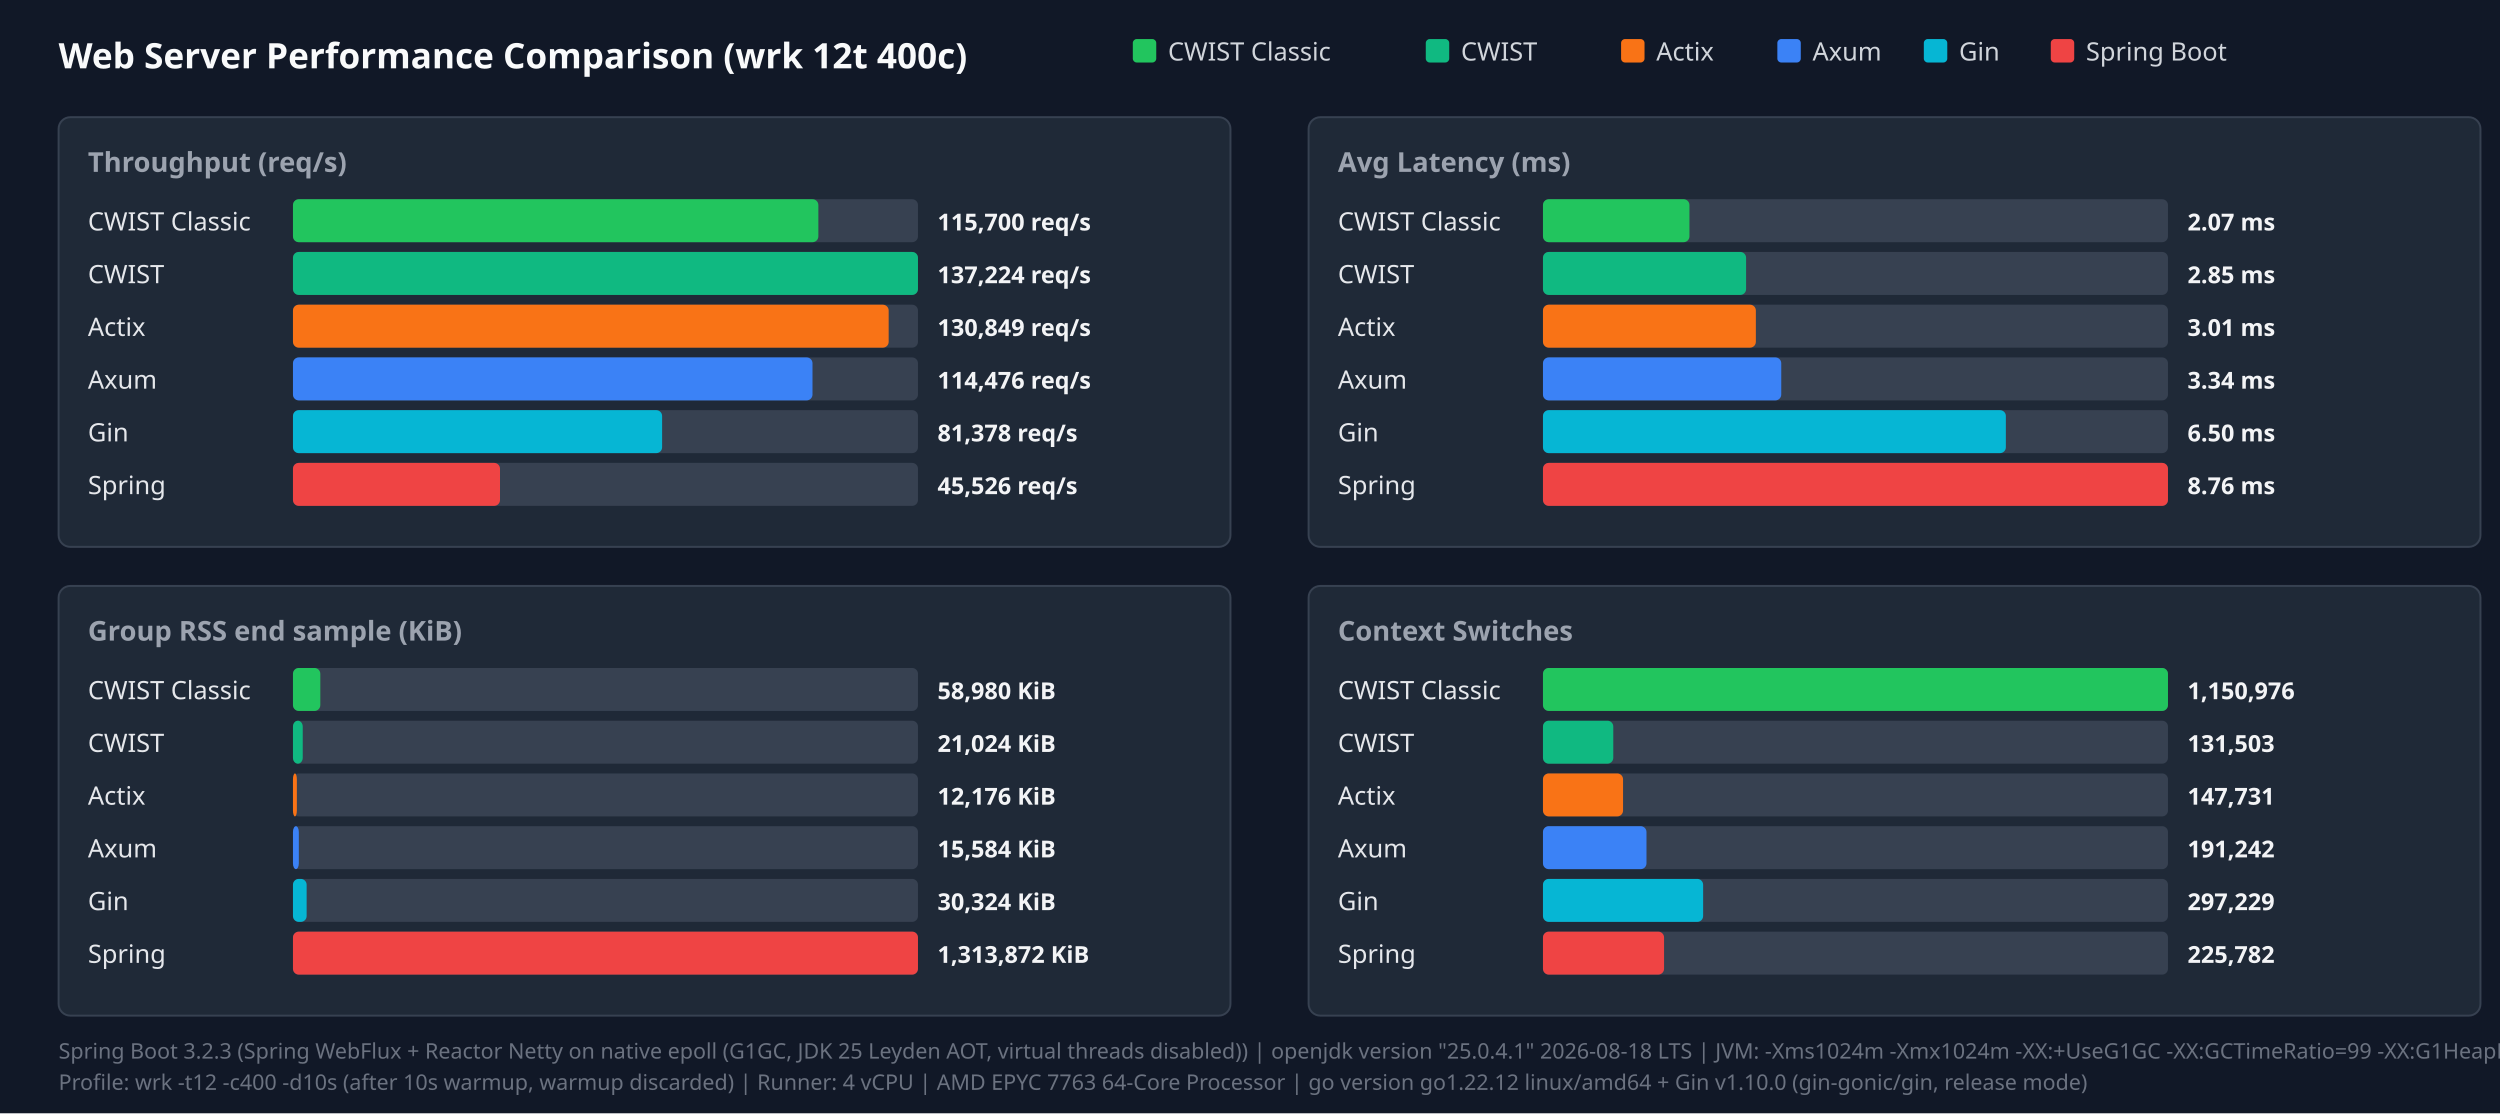
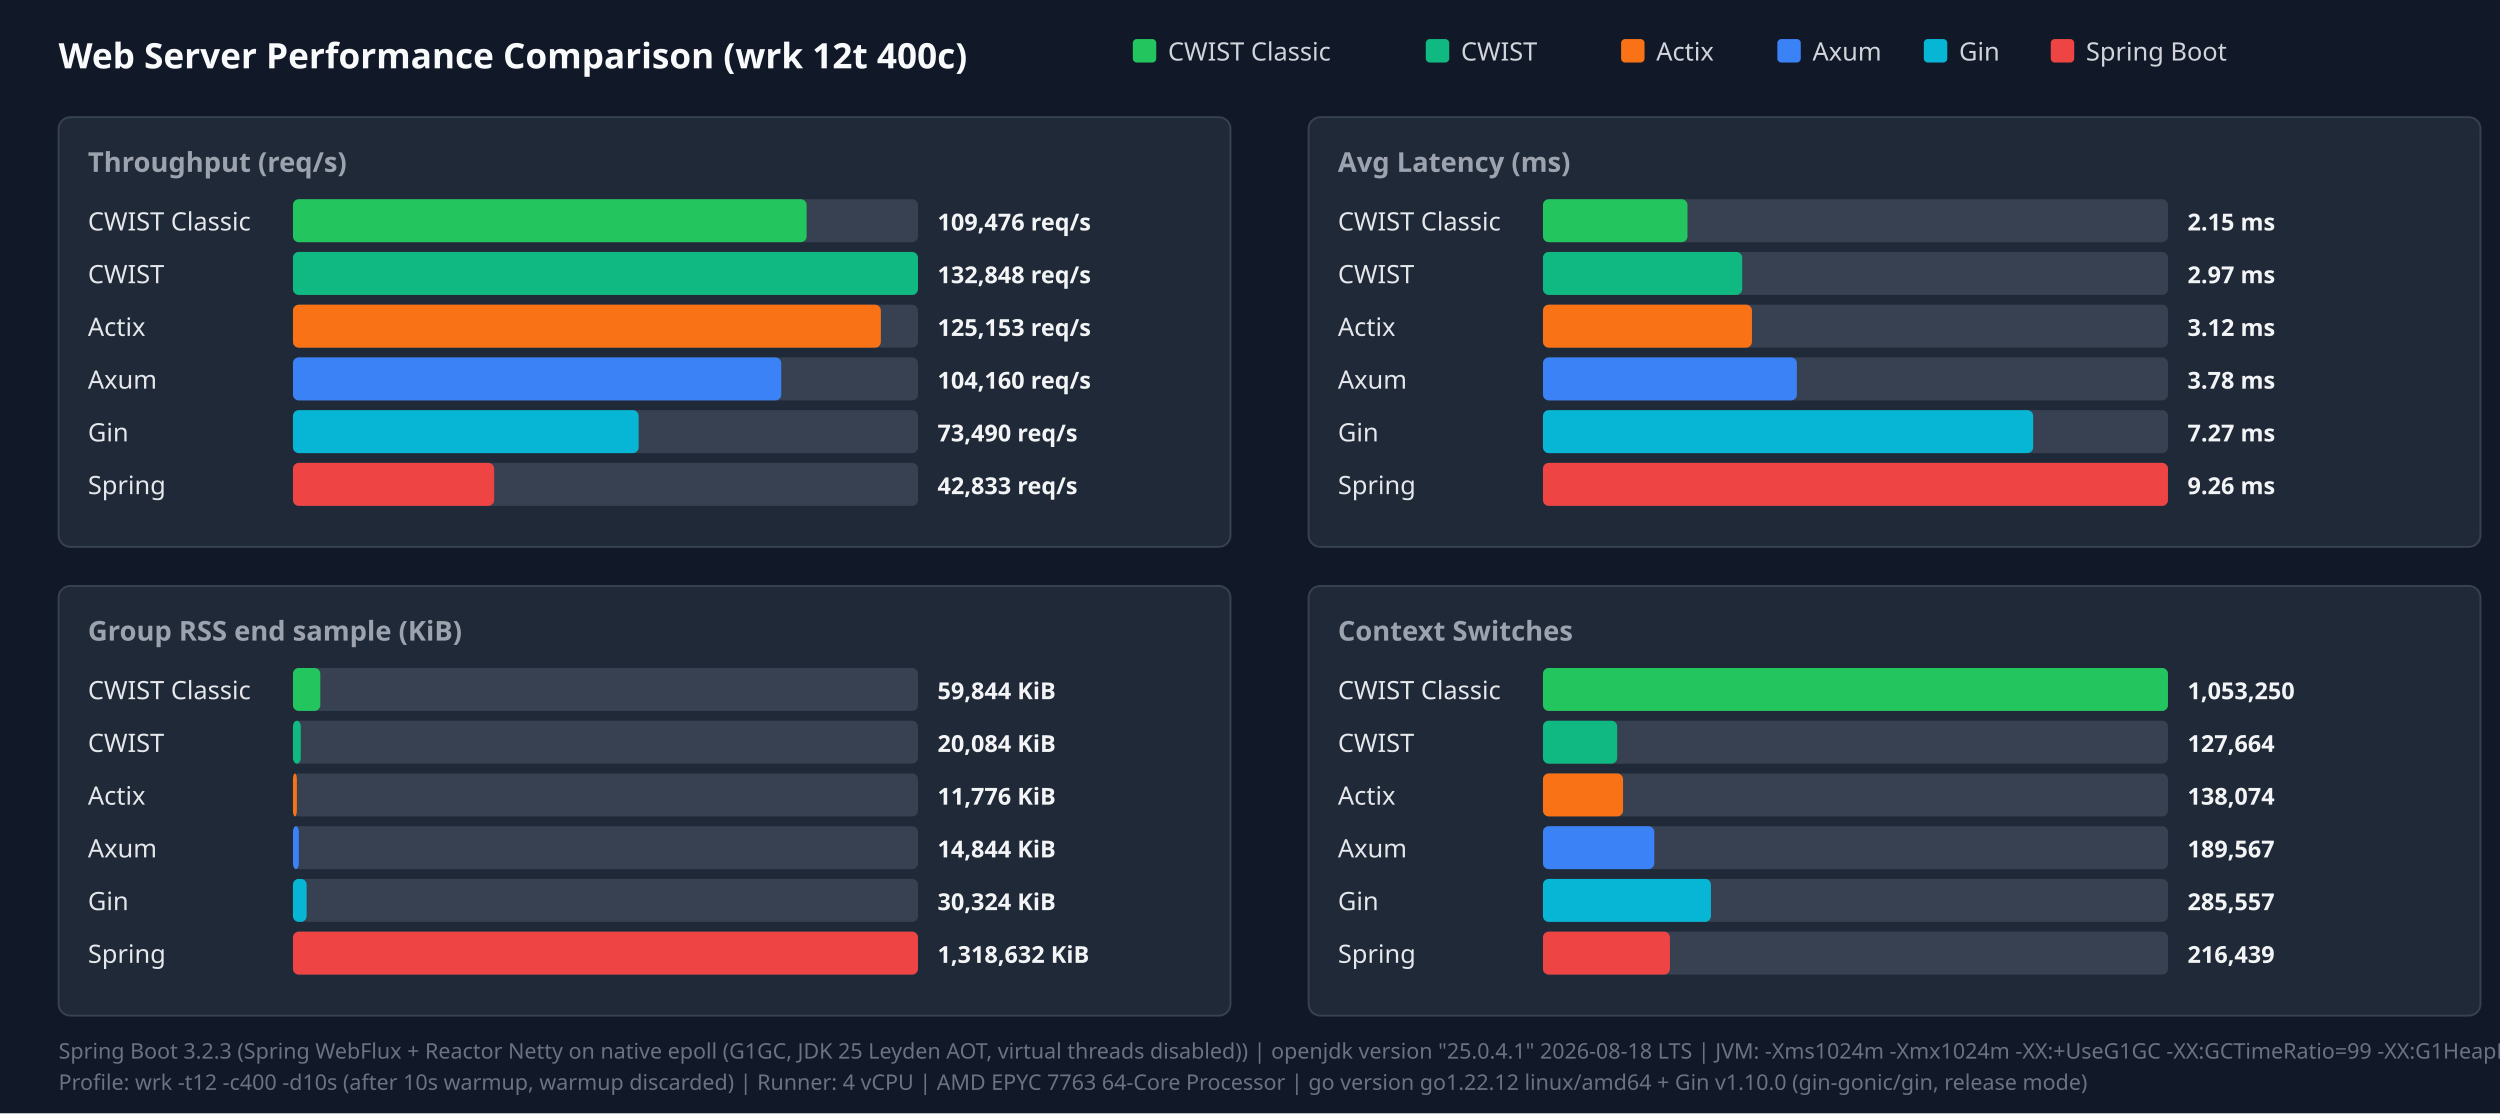
<svg xmlns="http://www.w3.org/2000/svg" width="1280" height="570" viewBox="0 0 1280 570">
  <style>.title{font:18px sans-serif;font-weight:bold;fill:#f9fafb}.panel-title{font:14px sans-serif;font-weight:600;fill:#9ca3af}.legend{font:13px sans-serif;fill:#d1d5db}.bar-label{font:13px sans-serif;font-weight:500;fill:#e5e7eb}.bar-val{font:12px sans-serif;font-weight:bold;fill:#f3f4f6}.footer{font:11px sans-serif;fill:#6b7280}</style>
  <rect width="100%" height="100%" fill="#111827" />
  <text x="30" y="35" class="title">Web Server Performance Comparison (wrk 12t 400c)</text>
  <rect x="580" y="20" width="12" height="12" fill="#22c55e" rx="2" />
  <text x="598" y="31" class="legend">CWIST Classic</text>
  <rect x="730" y="20" width="12" height="12" fill="#10b981" rx="2" />
  <text x="748" y="31" class="legend">CWIST</text>
  <rect x="830" y="20" width="12" height="12" fill="#f97316" rx="2" />
  <text x="848" y="31" class="legend">Actix</text>
  <rect x="910" y="20" width="12" height="12" fill="#3b82f6" rx="2" />
  <text x="928" y="31" class="legend">Axum</text>
  <rect x="985" y="20" width="12" height="12" fill="#06b6d4" rx="2" />
  <text x="1003" y="31" class="legend">Gin</text>
  <rect x="1050" y="20" width="12" height="12" fill="#ef4444" rx="2" />
  <text x="1068" y="31" class="legend">Spring Boot</text>
  <rect x="30" y="60" width="600" height="220" fill="#1f2937" rx="6" stroke="#374151" />
  <text x="45" y="88" class="panel-title">Throughput (req/s)</text>
  <text x="45" y="118" class="bar-label">CWIST Classic</text>
  <rect x="150" y="102" width="320" height="22" fill="#374151" rx="3" />
-   <rect x="150" y="102" width="269" height="22" fill="#22c55e" rx="3" />
-   <text x="480" y="118" class="bar-val">115,700 req/s</text>
+   <rect x="150" y="102" width="263" height="22" fill="#22c55e" rx="3" />
+   <text x="480" y="118" class="bar-val">109,476 req/s</text>
  <text x="45" y="145" class="bar-label">CWIST</text>
  <rect x="150" y="129" width="320" height="22" fill="#374151" rx="3" />
  <rect x="150" y="129" width="320" height="22" fill="#10b981" rx="3" />
-   <text x="480" y="145" class="bar-val">137,224 req/s</text>
+   <text x="480" y="145" class="bar-val">132,848 req/s</text>
  <text x="45" y="172" class="bar-label">Actix</text>
  <rect x="150" y="156" width="320" height="22" fill="#374151" rx="3" />
-   <rect x="150" y="156" width="305" height="22" fill="#f97316" rx="3" />
-   <text x="480" y="172" class="bar-val">130,849 req/s</text>
+   <rect x="150" y="156" width="301" height="22" fill="#f97316" rx="3" />
+   <text x="480" y="172" class="bar-val">125,153 req/s</text>
  <text x="45" y="199" class="bar-label">Axum</text>
  <rect x="150" y="183" width="320" height="22" fill="#374151" rx="3" />
-   <rect x="150" y="183" width="266" height="22" fill="#3b82f6" rx="3" />
-   <text x="480" y="199" class="bar-val">114,476 req/s</text>
+   <rect x="150" y="183" width="250" height="22" fill="#3b82f6" rx="3" />
+   <text x="480" y="199" class="bar-val">104,160 req/s</text>
  <text x="45" y="226" class="bar-label">Gin</text>
  <rect x="150" y="210" width="320" height="22" fill="#374151" rx="3" />
-   <rect x="150" y="210" width="189" height="22" fill="#06b6d4" rx="3" />
-   <text x="480" y="226" class="bar-val">81,378 req/s</text>
+   <rect x="150" y="210" width="177" height="22" fill="#06b6d4" rx="3" />
+   <text x="480" y="226" class="bar-val">73,490 req/s</text>
  <text x="45" y="253" class="bar-label">Spring</text>
  <rect x="150" y="237" width="320" height="22" fill="#374151" rx="3" />
-   <rect x="150" y="237" width="106" height="22" fill="#ef4444" rx="3" />
-   <text x="480" y="253" class="bar-val">45,526 req/s</text>
+   <rect x="150" y="237" width="103" height="22" fill="#ef4444" rx="3" />
+   <text x="480" y="253" class="bar-val">42,833 req/s</text>
  <rect x="670" y="60" width="600" height="220" fill="#1f2937" rx="6" stroke="#374151" />
  <text x="685" y="88" class="panel-title">Avg Latency (ms)</text>
  <text x="685" y="118" class="bar-label">CWIST Classic</text>
  <rect x="790" y="102" width="320" height="22" fill="#374151" rx="3" />
-   <rect x="790" y="102" width="75" height="22" fill="#22c55e" rx="3" />
-   <text x="1120" y="118" class="bar-val">2.07 ms</text>
+   <rect x="790" y="102" width="74" height="22" fill="#22c55e" rx="3" />
+   <text x="1120" y="118" class="bar-val">2.15 ms</text>
  <text x="685" y="145" class="bar-label">CWIST</text>
  <rect x="790" y="129" width="320" height="22" fill="#374151" rx="3" />
-   <rect x="790" y="129" width="104" height="22" fill="#10b981" rx="3" />
-   <text x="1120" y="145" class="bar-val">2.85 ms</text>
+   <rect x="790" y="129" width="102" height="22" fill="#10b981" rx="3" />
+   <text x="1120" y="145" class="bar-val">2.97 ms</text>
  <text x="685" y="172" class="bar-label">Actix</text>
  <rect x="790" y="156" width="320" height="22" fill="#374151" rx="3" />
-   <rect x="790" y="156" width="109" height="22" fill="#f97316" rx="3" />
-   <text x="1120" y="172" class="bar-val">3.01 ms</text>
+   <rect x="790" y="156" width="107" height="22" fill="#f97316" rx="3" />
+   <text x="1120" y="172" class="bar-val">3.12 ms</text>
  <text x="685" y="199" class="bar-label">Axum</text>
  <rect x="790" y="183" width="320" height="22" fill="#374151" rx="3" />
-   <rect x="790" y="183" width="122" height="22" fill="#3b82f6" rx="3" />
-   <text x="1120" y="199" class="bar-val">3.34 ms</text>
+   <rect x="790" y="183" width="130" height="22" fill="#3b82f6" rx="3" />
+   <text x="1120" y="199" class="bar-val">3.78 ms</text>
  <text x="685" y="226" class="bar-label">Gin</text>
  <rect x="790" y="210" width="320" height="22" fill="#374151" rx="3" />
-   <rect x="790" y="210" width="237" height="22" fill="#06b6d4" rx="3" />
-   <text x="1120" y="226" class="bar-val">6.50 ms</text>
+   <rect x="790" y="210" width="251" height="22" fill="#06b6d4" rx="3" />
+   <text x="1120" y="226" class="bar-val">7.27 ms</text>
  <text x="685" y="253" class="bar-label">Spring</text>
  <rect x="790" y="237" width="320" height="22" fill="#374151" rx="3" />
  <rect x="790" y="237" width="320" height="22" fill="#ef4444" rx="3" />
-   <text x="1120" y="253" class="bar-val">8.76 ms</text>
+   <text x="1120" y="253" class="bar-val">9.26 ms</text>
  <rect x="30" y="300" width="600" height="220" fill="#1f2937" rx="6" stroke="#374151" />
  <text x="45" y="328" class="panel-title">Group RSS end sample (KiB)</text>
  <text x="45" y="358" class="bar-label">CWIST Classic</text>
  <rect x="150" y="342" width="320" height="22" fill="#374151" rx="3" />
  <rect x="150" y="342" width="14" height="22" fill="#22c55e" rx="3" />
-   <text x="480" y="358" class="bar-val">58,980 KiB</text>
+   <text x="480" y="358" class="bar-val">59,844 KiB</text>
  <text x="45" y="385" class="bar-label">CWIST</text>
  <rect x="150" y="369" width="320" height="22" fill="#374151" rx="3" />
-   <rect x="150" y="369" width="5" height="22" fill="#10b981" rx="3" />
-   <text x="480" y="385" class="bar-val">21,024 KiB</text>
+   <rect x="150" y="369" width="4" height="22" fill="#10b981" rx="3" />
+   <text x="480" y="385" class="bar-val">20,084 KiB</text>
  <text x="45" y="412" class="bar-label">Actix</text>
  <rect x="150" y="396" width="320" height="22" fill="#374151" rx="3" />
  <rect x="150" y="396" width="2" height="22" fill="#f97316" rx="3" />
-   <text x="480" y="412" class="bar-val">12,176 KiB</text>
+   <text x="480" y="412" class="bar-val">11,776 KiB</text>
  <text x="45" y="439" class="bar-label">Axum</text>
  <rect x="150" y="423" width="320" height="22" fill="#374151" rx="3" />
  <rect x="150" y="423" width="3" height="22" fill="#3b82f6" rx="3" />
-   <text x="480" y="439" class="bar-val">15,584 KiB</text>
+   <text x="480" y="439" class="bar-val">14,844 KiB</text>
  <text x="45" y="466" class="bar-label">Gin</text>
  <rect x="150" y="450" width="320" height="22" fill="#374151" rx="3" />
  <rect x="150" y="450" width="7" height="22" fill="#06b6d4" rx="3" />
  <text x="480" y="466" class="bar-val">30,324 KiB</text>
  <text x="45" y="493" class="bar-label">Spring</text>
  <rect x="150" y="477" width="320" height="22" fill="#374151" rx="3" />
  <rect x="150" y="477" width="320" height="22" fill="#ef4444" rx="3" />
-   <text x="480" y="493" class="bar-val">1,313,872 KiB</text>
+   <text x="480" y="493" class="bar-val">1,318,632 KiB</text>
  <rect x="670" y="300" width="600" height="220" fill="#1f2937" rx="6" stroke="#374151" />
  <text x="685" y="328" class="panel-title">Context Switches</text>
  <text x="685" y="358" class="bar-label">CWIST Classic</text>
  <rect x="790" y="342" width="320" height="22" fill="#374151" rx="3" />
  <rect x="790" y="342" width="320" height="22" fill="#22c55e" rx="3" />
-   <text x="1120" y="358" class="bar-val">1,150,976</text>
+   <text x="1120" y="358" class="bar-val">1,053,250</text>
  <text x="685" y="385" class="bar-label">CWIST</text>
  <rect x="790" y="369" width="320" height="22" fill="#374151" rx="3" />
-   <rect x="790" y="369" width="36" height="22" fill="#10b981" rx="3" />
-   <text x="1120" y="385" class="bar-val">131,503</text>
+   <rect x="790" y="369" width="38" height="22" fill="#10b981" rx="3" />
+   <text x="1120" y="385" class="bar-val">127,664</text>
  <text x="685" y="412" class="bar-label">Actix</text>
  <rect x="790" y="396" width="320" height="22" fill="#374151" rx="3" />
  <rect x="790" y="396" width="41" height="22" fill="#f97316" rx="3" />
-   <text x="1120" y="412" class="bar-val">147,731</text>
+   <text x="1120" y="412" class="bar-val">138,074</text>
  <text x="685" y="439" class="bar-label">Axum</text>
  <rect x="790" y="423" width="320" height="22" fill="#374151" rx="3" />
-   <rect x="790" y="423" width="53" height="22" fill="#3b82f6" rx="3" />
-   <text x="1120" y="439" class="bar-val">191,242</text>
+   <rect x="790" y="423" width="57" height="22" fill="#3b82f6" rx="3" />
+   <text x="1120" y="439" class="bar-val">189,567</text>
  <text x="685" y="466" class="bar-label">Gin</text>
  <rect x="790" y="450" width="320" height="22" fill="#374151" rx="3" />
-   <rect x="790" y="450" width="82" height="22" fill="#06b6d4" rx="3" />
-   <text x="1120" y="466" class="bar-val">297,229</text>
+   <rect x="790" y="450" width="86" height="22" fill="#06b6d4" rx="3" />
+   <text x="1120" y="466" class="bar-val">285,557</text>
  <text x="685" y="493" class="bar-label">Spring</text>
  <rect x="790" y="477" width="320" height="22" fill="#374151" rx="3" />
-   <rect x="790" y="477" width="62" height="22" fill="#ef4444" rx="3" />
-   <text x="1120" y="493" class="bar-val">225,782</text>
+   <rect x="790" y="477" width="65" height="22" fill="#ef4444" rx="3" />
+   <text x="1120" y="493" class="bar-val">216,439</text>
  <text x="30" y="542" class="footer">Spring Boot 3.2.3 (Spring WebFlux + Reactor Netty on native epoll (G1GC, JDK 25 Leyden AOT, virtual threads disabled)) | openjdk version "25.0.4.1" 2026-08-18 LTS | JVM: -Xms1024m -Xmx1024m   -XX:+UseG1GC -XX:GCTimeRatio=99 -XX:G1HeapRegionSize=1m   -XX:+AlwaysPreTouch   -XX:CompileThreshold=1500 -XX:CICompilerCount=4   -Djava.security.egd=file:/dev/urandom   -Djava.net.preferIPv4Stack=true   -Dio.netty.allocator.type=pooled   -Dio.netty.leakDetection.level=disabled   -Dio.netty.buffer.checkBounds=false   -Dio.netty.buffer.checkAccessible=false   -Dreactor.netty.ioWorkerCount=4   -Xlog:gc*:file=/tmp/spring_gc.log:time,uptime,level,tags -XX:+AOTClassLinking -XX:AOTCache=/tmp/spring_bench/app.aot (JEP 483 + JEP 514 single-step AOT)</text>
  <text x="30" y="558" class="footer">Profile: wrk -t12 -c400 -d10s (after 10s warmup, warmup discarded) | Runner: 4 vCPU | AMD EPYC 7763 64-Core Processor | go version go1.22.12 linux/amd64 + Gin v1.10.0 (gin-gonic/gin, release mode)</text>
</svg>
